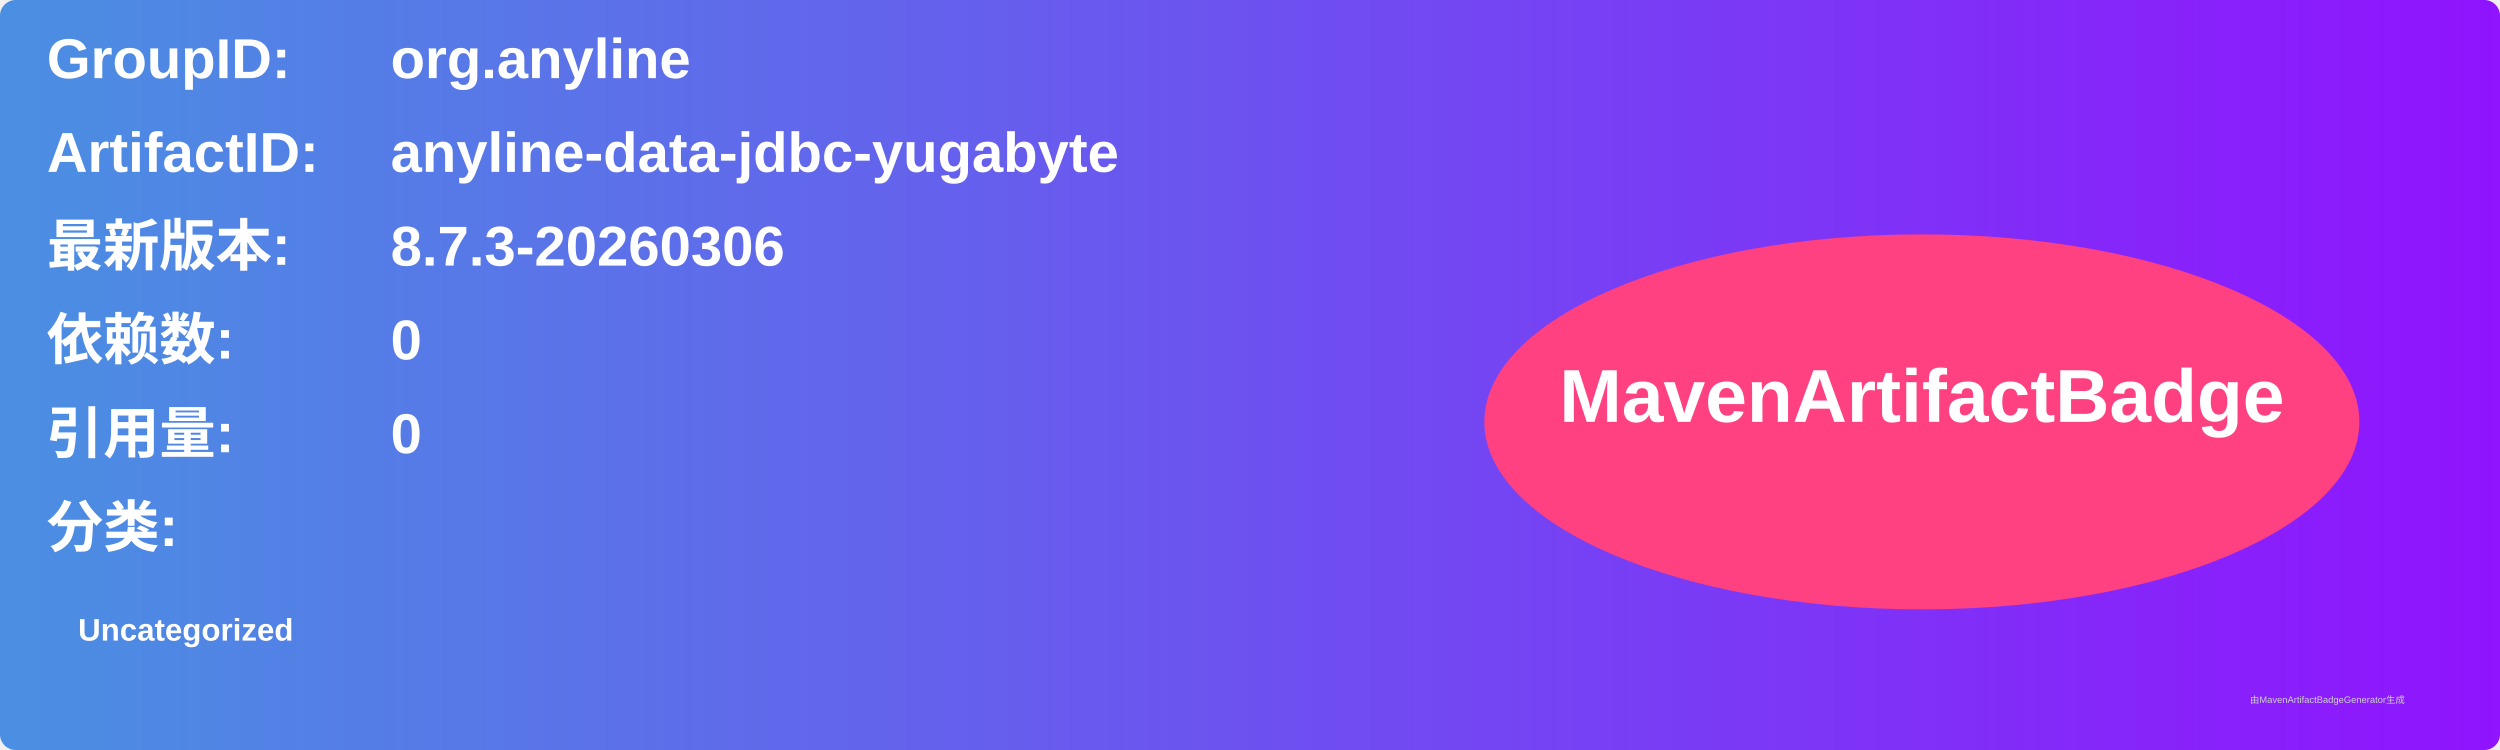
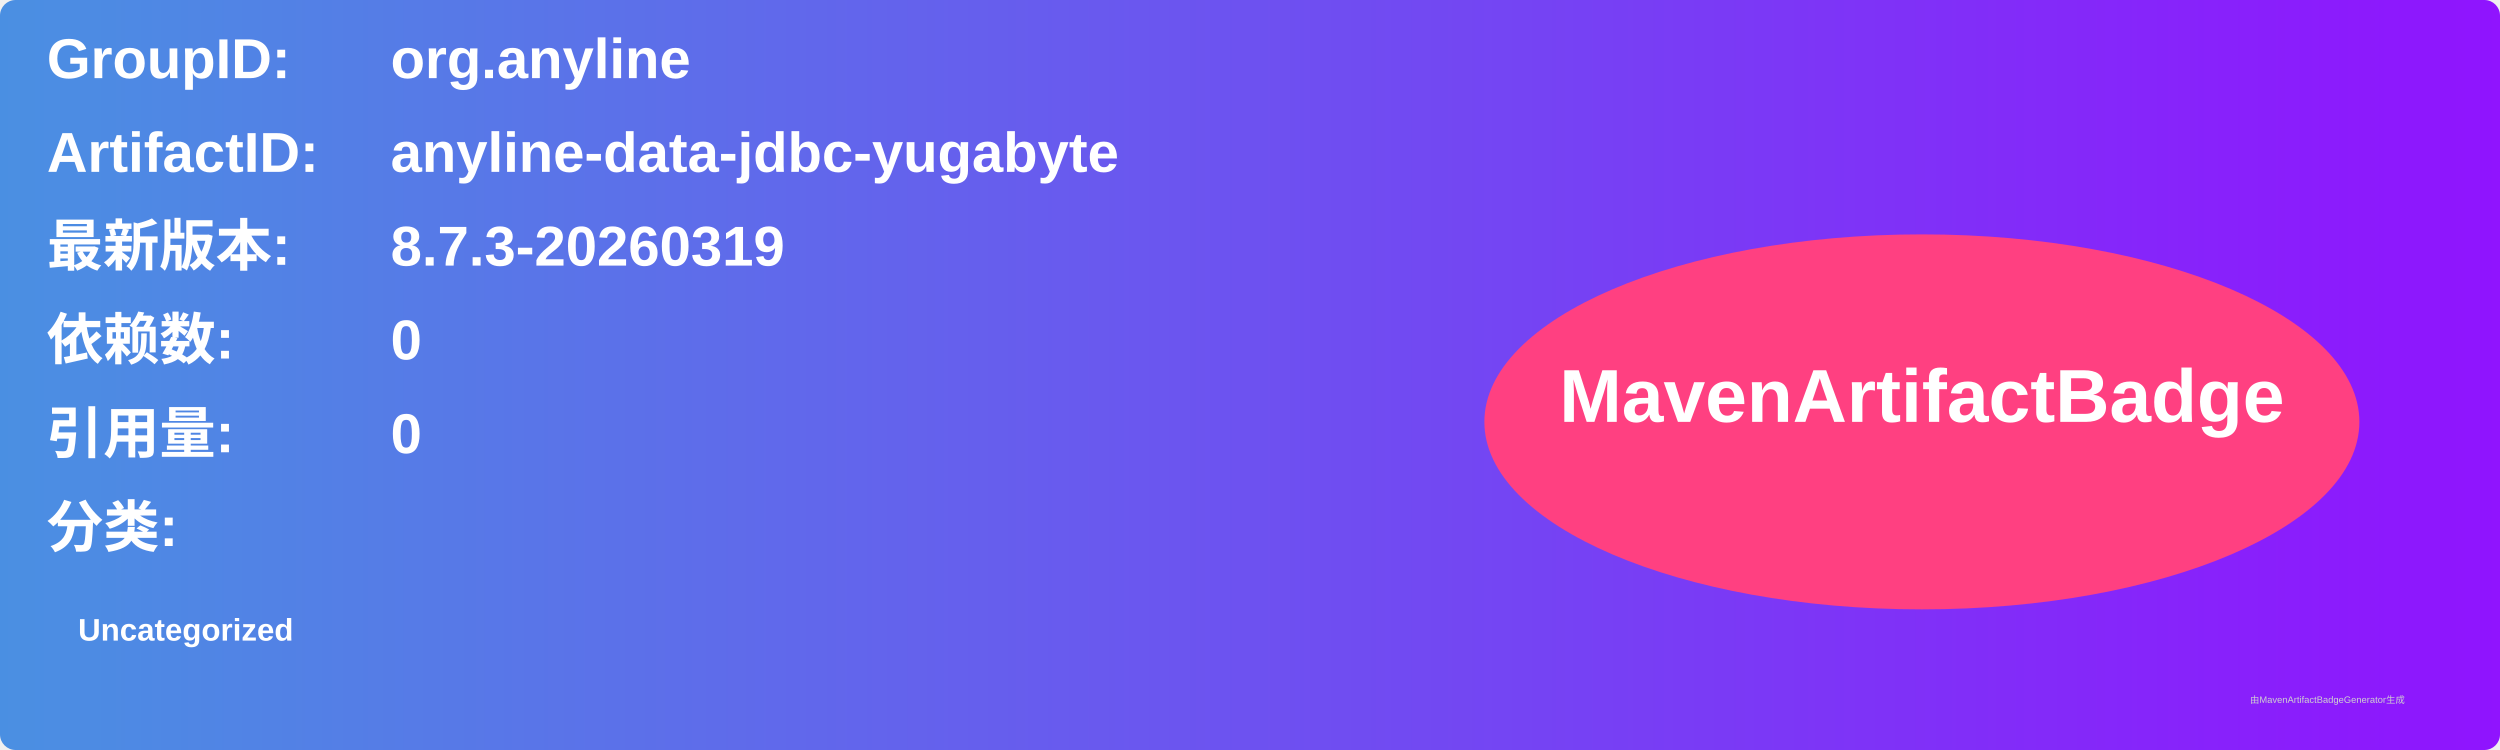
<svg xmlns="http://www.w3.org/2000/svg" width="800" height="240" viewBox="0 0 800 240">
  <linearGradient id="grad" x1="0%" y1="0%" x2="100%" y2="0%">
    <stop offset="0%" stop-color="#4a90e2" />
    <stop offset="100%" stop-color="#9013fe" />
  </linearGradient>
  <rect width="100%" height="100%" rx="5" ry="5" fill="url(#grad)" />
  <g transform="translate(15, 15)">
    <text x="0" y="10" font-family="Arial" font-size="18" fill="white" font-weight="bold" width="260">GroupID:</text>
    <text x="110" y="10" font-family="Arial" font-size="18" fill="white" font-weight="bold" width="460">org.anyline</text>
    <text x="0" y="40" font-family="Arial" font-size="18" fill="white" font-weight="bold" width="260">ArtifactID:</text>
    <text x="110" y="40" font-family="Arial" font-size="18" fill="white" font-weight="bold" width="460">anyline-data-jdbc-yugabyte</text>
    <text x="0" y="70" font-family="Arial" font-size="18" fill="white" font-weight="bold">最新版本:</text>
    <text x="110" y="70" font-family="Arial" font-size="18" fill="white" font-weight="bold">
-       <tspan font-weight="bold">8.7.3-20260306</tspan>
+       <tspan font-weight="bold">8.7.3-20260319</tspan>
    </text>
    <text x="0" y="100" font-family="Arial" font-size="18" fill="white" font-weight="bold">依赖数: </text>
    <text x="110" y="100" font-family="Arial" font-size="18" fill="white">
      <tspan font-weight="bold">0</tspan>
    </text>
    <text x="0" y="130" font-family="Arial" font-size="18" fill="white" font-weight="bold">引用量: </text>
    <text x="110" y="130" font-family="Arial" font-size="18" fill="white">
      <tspan font-weight="bold">0</tspan>
    </text>
    <text x="0" y="160" font-family="Arial" font-size="18" fill="white" font-weight="bold">分类:</text>
    <text x="10" y="190" font-family="Arial" font-size="10" fill="white">
      <tspan font-weight="bold">Uncategorized</tspan>
    </text>
    <ellipse cx="600" cy="120" rx="140" ry="60" fill="#ff4081" />
    <text x="600" y="120" text-anchor="middle" font-family="Arial" font-size="24" fill="white" font-weight="bold">MavenArtifactBadge</text>
  </g>
  <text x="720" y="225" font-family="Arial" font-size="3" fill="#d0d0d0">由MavenArtifactBadgeGenerator生成</text>
</svg>
